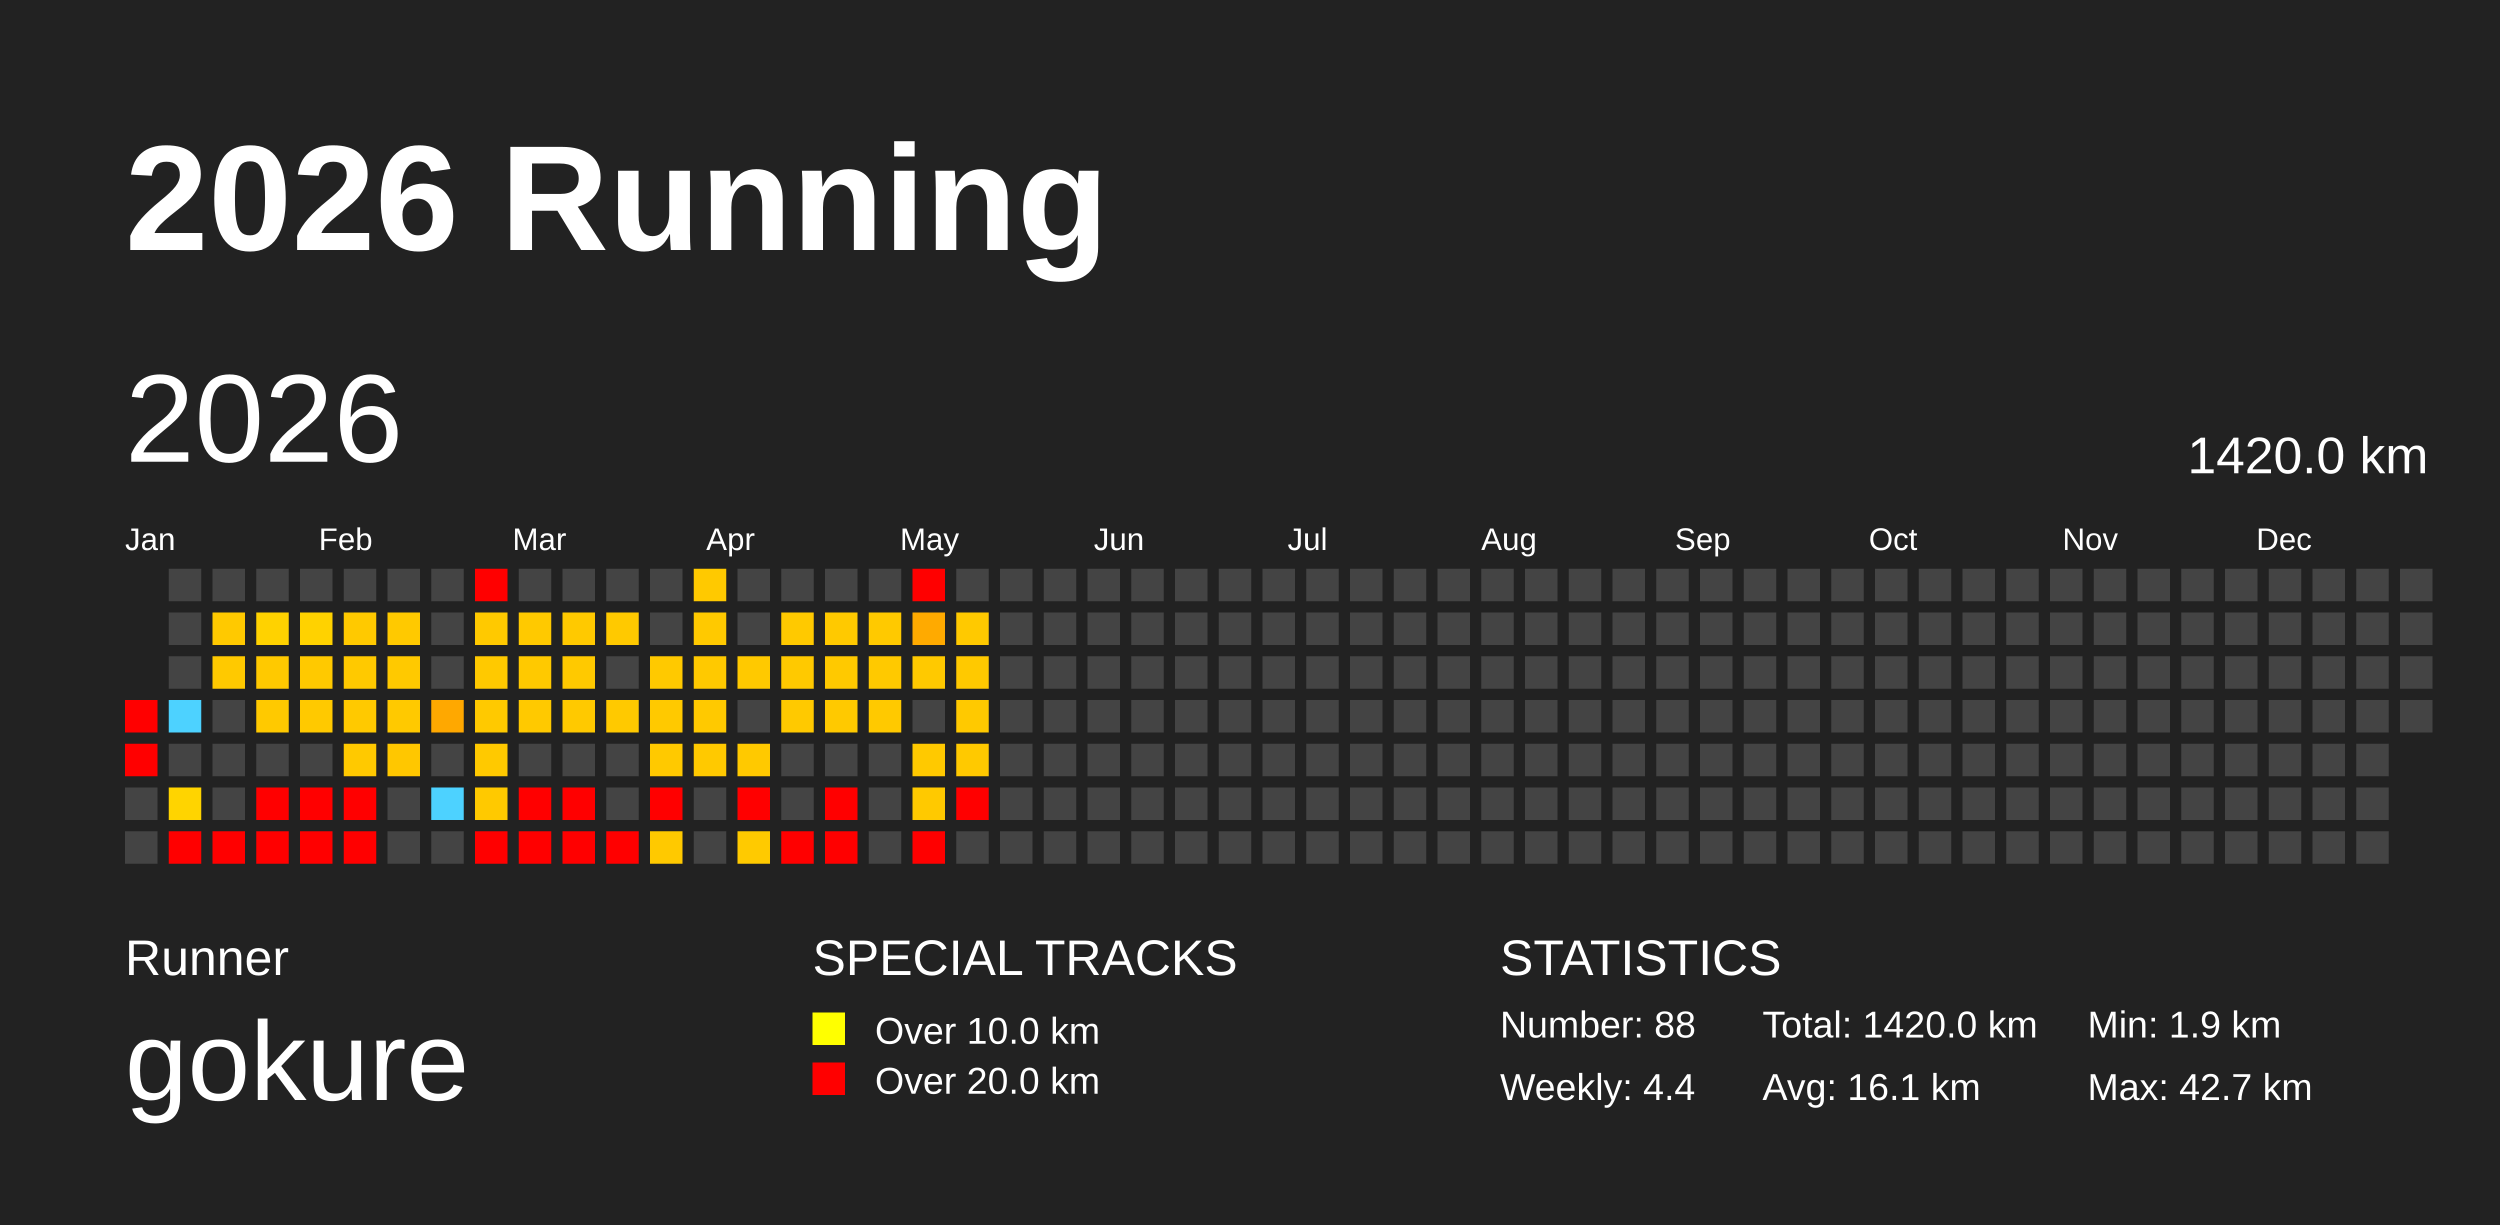
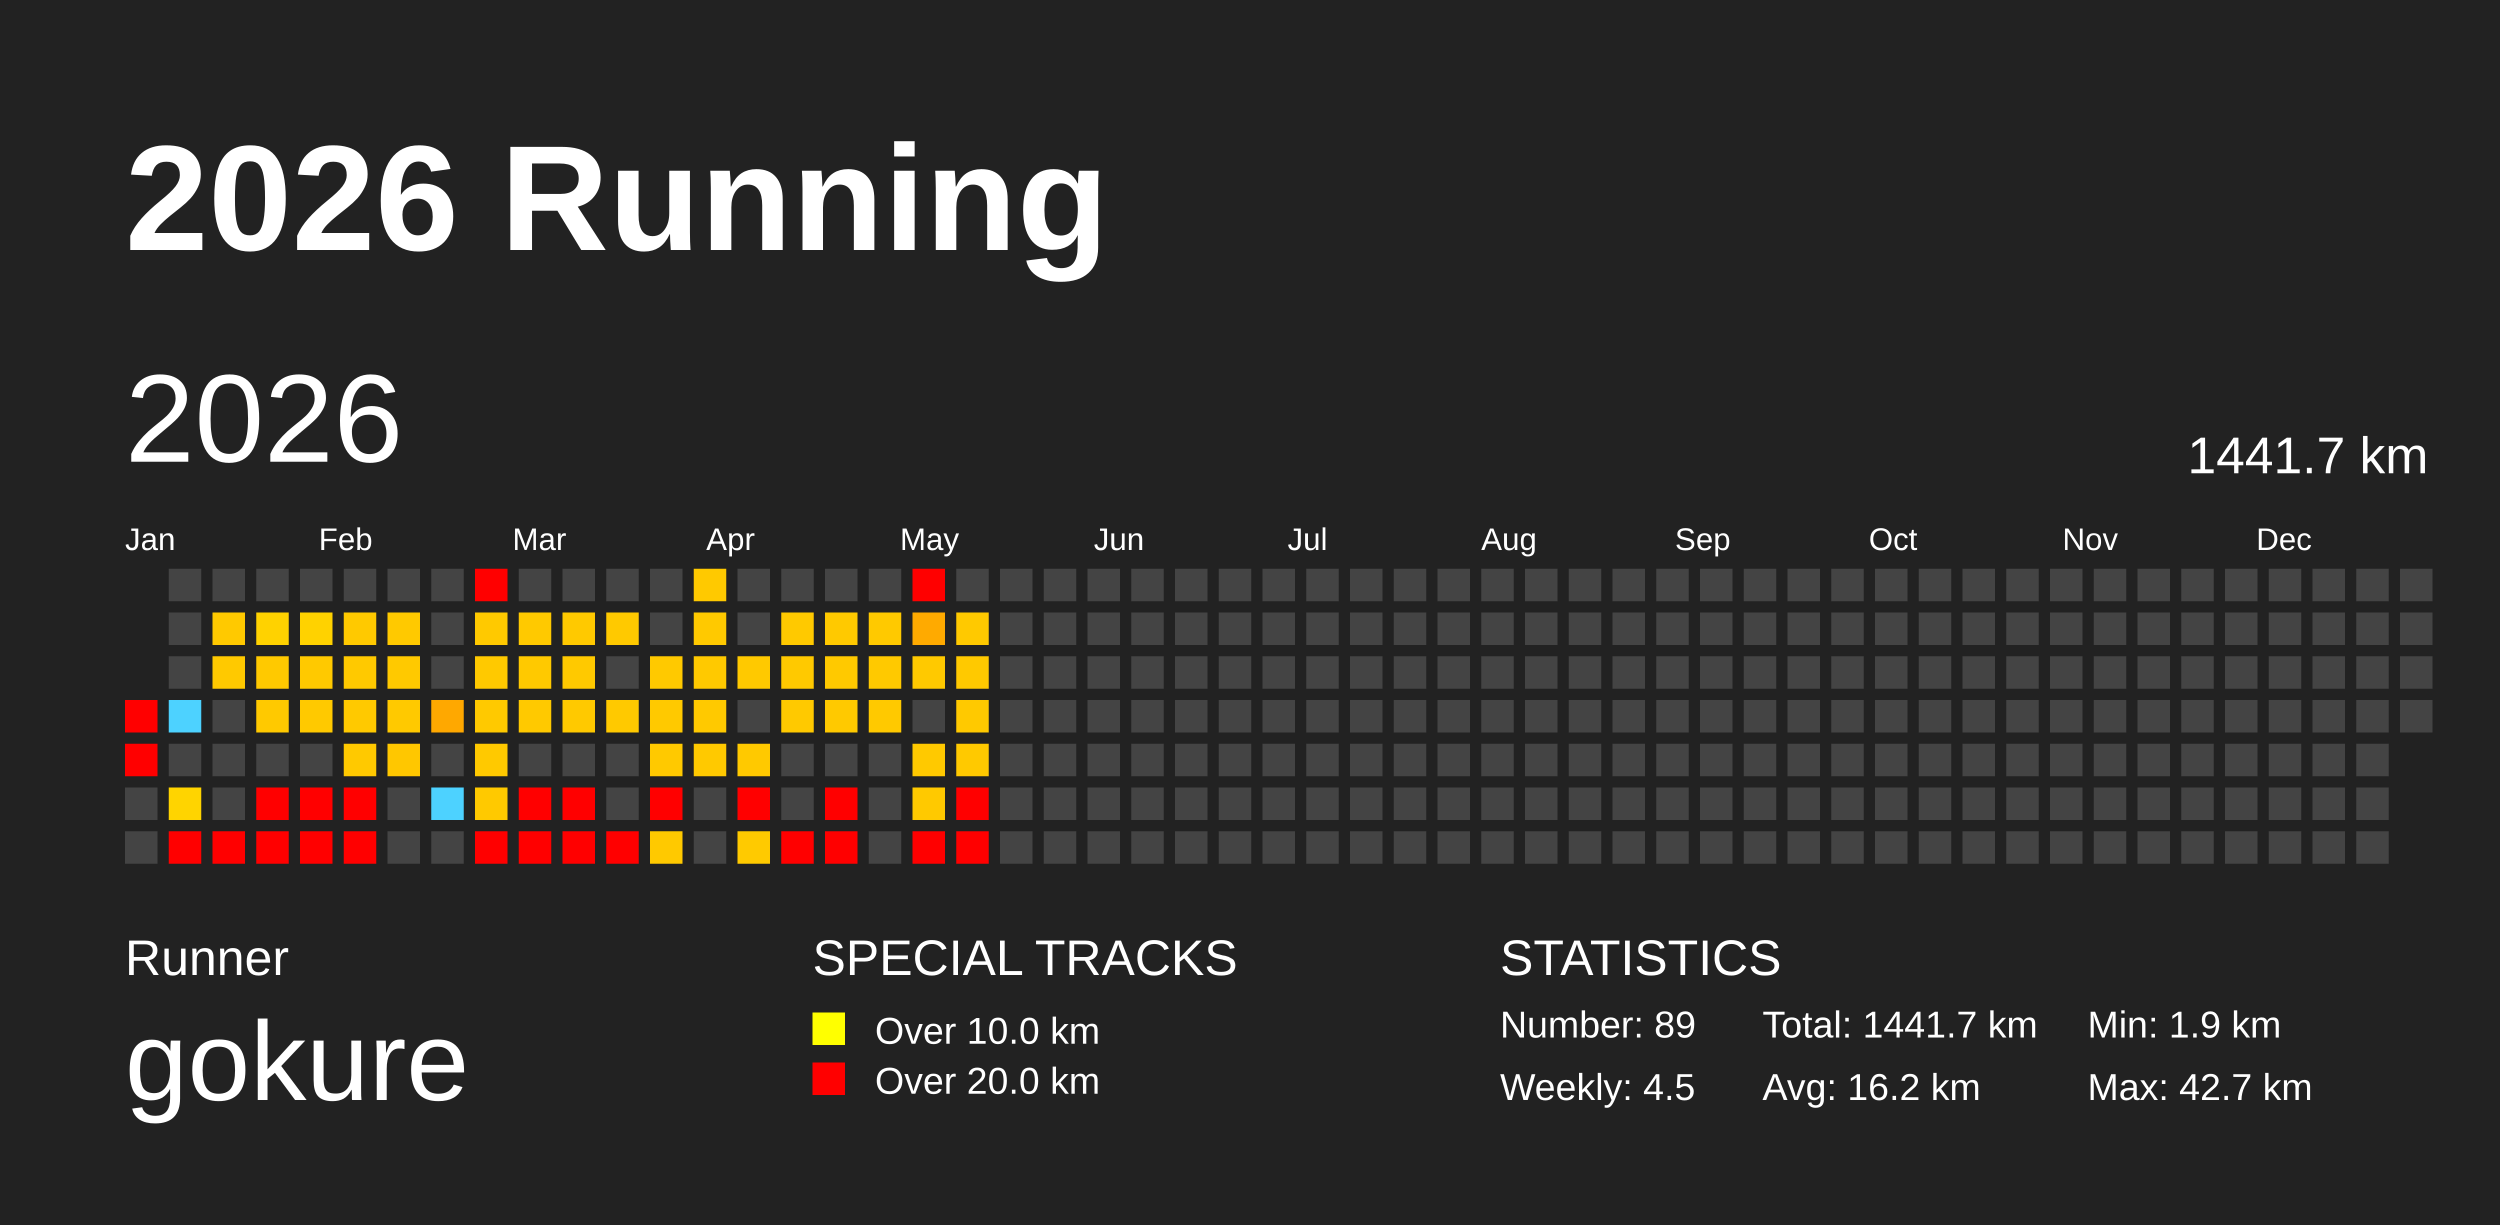
<svg xmlns="http://www.w3.org/2000/svg" baseProfile="full" height="98mm" version="1.1" viewBox="0,0,200,98" width="200mm">
  <defs />
  <rect fill="#222222" height="98" width="200" x="0" y="0" />
  <text fill="#FFFFFF" style="font-size:12px; font-family:Arial; font-weight:bold;" x="10" y="20">2026 Running</text>
  <text fill="#FFFFFF" style="font-size:4px; font-family:Arial" x="10" y="78">Runner</text>
  <text fill="#FFFFFF" style="font-size:9px; font-family:Arial" x="10" y="88">gokure</text>
  <text fill="#FFFFFF" style="font-size:4px; font-family:Arial" x="65" y="78">SPECIAL TRACKS</text>
  <rect fill="yellow" height="2.6" width="2.6" x="65" y="81" />
  <text fill="#FFFFFF" style="font-size:3px; font-family:Arial" x="70" y="83.5">Over 10.0 km</text>
  <rect fill="red" height="2.6" width="2.6" x="65" y="85" />
  <text fill="#FFFFFF" style="font-size:3px; font-family:Arial" x="70" y="87.5">Over 20.0 km</text>
  <text fill="#FFFFFF" style="font-size:4px; font-family:Arial" x="120" y="78">STATISTICS</text>
-   <text fill="#FFFFFF" style="font-size:3px; font-family:Arial" x="120" y="83">Number: 88</text>
-   <text fill="#FFFFFF" style="font-size:3px; font-family:Arial" x="120" y="88">Weekly: 4.4</text>
-   <text fill="#FFFFFF" style="font-size:3px; font-family:Arial" x="141" y="83">Total: 1420.0 km</text>
-   <text fill="#FFFFFF" style="font-size:3px; font-family:Arial" x="141" y="88">Avg: 16.1 km</text>
+   <text fill="#FFFFFF" style="font-size:3px; font-family:Arial" x="120" y="83">Number: 89</text>
+   <text fill="#FFFFFF" style="font-size:3px; font-family:Arial" x="120" y="88">Weekly: 4.5</text>
+   <text fill="#FFFFFF" style="font-size:3px; font-family:Arial" x="141" y="83">Total: 1441.7 km</text>
+   <text fill="#FFFFFF" style="font-size:3px; font-family:Arial" x="141" y="88">Avg: 16.2 km</text>
  <text fill="#FFFFFF" style="font-size:3px; font-family:Arial" x="167" y="83">Min: 1.9 km</text>
  <text fill="#FFFFFF" style="font-size:3px; font-family:Arial" x="167" y="88">Max: 42.7 km</text>
  <text dominant-baseline="hanging" fill="#FFFFFF" style="font-size:10.0px; font-family:Arial;" x="10" y="30">2026</text>
-   <text dominant-baseline="hanging" fill="#FFFFFF" style="font-size:4.125px; font-family:Arial;" x="175" y="35">1420.0 km</text>
+   <text dominant-baseline="hanging" fill="#FFFFFF" style="font-size:4.125px; font-family:Arial;" x="175" y="35">1441.7 km</text>
  <text fill="#FFFFFF" style="font-size:2.5px; font-family:Arial" x="10.0" y="44">Jan</text>
  <text fill="#FFFFFF" style="font-size:2.5px; font-family:Arial" x="25.5" y="44">Feb</text>
  <text fill="#FFFFFF" style="font-size:2.5px; font-family:Arial" x="41.0" y="44">Mar</text>
  <text fill="#FFFFFF" style="font-size:2.5px; font-family:Arial" x="56.5" y="44">Apr</text>
  <text fill="#FFFFFF" style="font-size:2.5px; font-family:Arial" x="72.0" y="44">May</text>
  <text fill="#FFFFFF" style="font-size:2.5px; font-family:Arial" x="87.5" y="44">Jun</text>
  <text fill="#FFFFFF" style="font-size:2.5px; font-family:Arial" x="103.0" y="44">Jul</text>
  <text fill="#FFFFFF" style="font-size:2.5px; font-family:Arial" x="118.5" y="44">Aug</text>
  <text fill="#FFFFFF" style="font-size:2.5px; font-family:Arial" x="134.0" y="44">Sep</text>
  <text fill="#FFFFFF" style="font-size:2.5px; font-family:Arial" x="149.5" y="44">Oct</text>
  <text fill="#FFFFFF" style="font-size:2.5px; font-family:Arial" x="165.0" y="44">Nov</text>
  <text fill="#FFFFFF" style="font-size:2.5px; font-family:Arial" x="180.5" y="44">Dec</text>
  <rect fill="red" height="2.6" width="2.6" x="10.0" y="56.0" />
  <rect fill="red" height="2.6" width="2.6" x="10.0" y="59.5" />
  <rect fill="#444444" height="2.6" width="2.6" x="10.0" y="63.0" />
  <rect fill="#444444" height="2.6" width="2.6" x="10.0" y="66.5" />
  <rect fill="#444444" height="2.6" width="2.6" x="13.5" y="45.5" />
  <rect fill="#444444" height="2.6" width="2.6" x="13.5" y="49.0" />
  <rect fill="#444444" height="2.6" width="2.6" x="13.5" y="52.5" />
  <rect fill="#4dd2ff" height="2.6" width="2.6" x="13.5" y="56.0" />
  <rect fill="#444444" height="2.6" width="2.6" x="13.5" y="59.5" />
  <rect fill="#ffd400" height="2.6" width="2.6" x="13.5" y="63.0" />
  <rect fill="red" height="2.6" width="2.6" x="13.5" y="66.5" />
  <rect fill="#444444" height="2.6" width="2.6" x="17.0" y="45.5" />
  <rect fill="#ffc900" height="2.6" width="2.6" x="17.0" y="49.0" />
  <rect fill="#ffc900" height="2.6" width="2.6" x="17.0" y="52.5" />
  <rect fill="#444444" height="2.6" width="2.6" x="17.0" y="56.0" />
  <rect fill="#444444" height="2.6" width="2.6" x="17.0" y="59.5" />
  <rect fill="#444444" height="2.6" width="2.6" x="17.0" y="63.0" />
  <rect fill="red" height="2.6" width="2.6" x="17.0" y="66.5" />
  <rect fill="#444444" height="2.6" width="2.6" x="20.5" y="45.5" />
  <rect fill="#ffd200" height="2.6" width="2.6" x="20.5" y="49.0" />
  <rect fill="#ffc900" height="2.6" width="2.6" x="20.5" y="52.5" />
  <rect fill="#ffc900" height="2.6" width="2.6" x="20.5" y="56.0" />
  <rect fill="#444444" height="2.6" width="2.6" x="20.5" y="59.5" />
  <rect fill="red" height="2.6" width="2.6" x="20.5" y="63.0" />
  <rect fill="red" height="2.6" width="2.6" x="20.5" y="66.5" />
  <rect fill="#444444" height="2.6" width="2.6" x="24.0" y="45.5" />
  <rect fill="#ffd200" height="2.6" width="2.6" x="24.0" y="49.0" />
  <rect fill="#ffc900" height="2.6" width="2.6" x="24.0" y="52.5" />
  <rect fill="#ffc900" height="2.6" width="2.6" x="24.0" y="56.0" />
  <rect fill="#444444" height="2.6" width="2.6" x="24.0" y="59.5" />
  <rect fill="red" height="2.6" width="2.6" x="24.0" y="63.0" />
  <rect fill="red" height="2.6" width="2.6" x="24.0" y="66.5" />
  <rect fill="#444444" height="2.6" width="2.6" x="27.5" y="45.5" />
  <rect fill="#ffc900" height="2.6" width="2.6" x="27.5" y="49.0" />
  <rect fill="#ffc900" height="2.6" width="2.6" x="27.5" y="52.5" />
  <rect fill="#ffc900" height="2.6" width="2.6" x="27.5" y="56.0" />
  <rect fill="#ffc900" height="2.6" width="2.6" x="27.5" y="59.5" />
  <rect fill="red" height="2.6" width="2.6" x="27.5" y="63.0" />
  <rect fill="red" height="2.6" width="2.6" x="27.5" y="66.5" />
  <rect fill="#444444" height="2.6" width="2.6" x="31.0" y="45.5" />
  <rect fill="#ffc900" height="2.6" width="2.6" x="31.0" y="49.0" />
  <rect fill="#ffc900" height="2.6" width="2.6" x="31.0" y="52.5" />
  <rect fill="#ffc900" height="2.6" width="2.6" x="31.0" y="56.0" />
  <rect fill="#ffc700" height="2.6" width="2.6" x="31.0" y="59.5" />
  <rect fill="#444444" height="2.6" width="2.6" x="31.0" y="63.0" />
  <rect fill="#444444" height="2.6" width="2.6" x="31.0" y="66.5" />
  <rect fill="#444444" height="2.6" width="2.6" x="34.5" y="45.5" />
  <rect fill="#444444" height="2.6" width="2.6" x="34.5" y="49.0" />
  <rect fill="#444444" height="2.6" width="2.6" x="34.5" y="52.5" />
  <rect fill="#ffa800" height="2.6" width="2.6" x="34.5" y="56.0" />
  <rect fill="#444444" height="2.6" width="2.6" x="34.5" y="59.5" />
  <rect fill="#4dd2ff" height="2.6" width="2.6" x="34.5" y="63.0" />
  <rect fill="#444444" height="2.6" width="2.6" x="34.5" y="66.5" />
  <rect fill="red" height="2.6" width="2.6" x="38.0" y="45.5" />
  <rect fill="#ffc900" height="2.6" width="2.6" x="38.0" y="49.0" />
  <rect fill="#ffc900" height="2.6" width="2.6" x="38.0" y="52.5" />
  <rect fill="#ffc900" height="2.6" width="2.6" x="38.0" y="56.0" />
  <rect fill="#ffc900" height="2.6" width="2.6" x="38.0" y="59.5" />
  <rect fill="#ffc900" height="2.6" width="2.6" x="38.0" y="63.0" />
  <rect fill="red" height="2.6" width="2.6" x="38.0" y="66.5" />
  <rect fill="#444444" height="2.6" width="2.6" x="41.5" y="45.5" />
  <rect fill="#ffc900" height="2.6" width="2.6" x="41.5" y="49.0" />
  <rect fill="#ffc900" height="2.6" width="2.6" x="41.5" y="52.5" />
  <rect fill="#ffc900" height="2.6" width="2.6" x="41.5" y="56.0" />
  <rect fill="#444444" height="2.6" width="2.6" x="41.5" y="59.5" />
  <rect fill="red" height="2.6" width="2.6" x="41.5" y="63.0" />
  <rect fill="red" height="2.6" width="2.6" x="41.5" y="66.5" />
  <rect fill="#444444" height="2.6" width="2.6" x="45.0" y="45.5" />
  <rect fill="#ffc900" height="2.6" width="2.6" x="45.0" y="49.0" />
  <rect fill="#ffc900" height="2.6" width="2.6" x="45.0" y="52.5" />
  <rect fill="#ffc900" height="2.6" width="2.6" x="45.0" y="56.0" />
  <rect fill="#444444" height="2.6" width="2.6" x="45.0" y="59.5" />
  <rect fill="red" height="2.6" width="2.6" x="45.0" y="63.0" />
  <rect fill="red" height="2.6" width="2.6" x="45.0" y="66.5" />
  <rect fill="#444444" height="2.6" width="2.6" x="48.5" y="45.5" />
  <rect fill="#ffc900" height="2.6" width="2.6" x="48.5" y="49.0" />
  <rect fill="#444444" height="2.6" width="2.6" x="48.5" y="52.5" />
  <rect fill="#ffc900" height="2.6" width="2.6" x="48.5" y="56.0" />
  <rect fill="#444444" height="2.6" width="2.6" x="48.5" y="59.5" />
  <rect fill="#444444" height="2.6" width="2.6" x="48.5" y="63.0" />
  <rect fill="red" height="2.6" width="2.6" x="48.5" y="66.5" />
  <rect fill="#444444" height="2.6" width="2.6" x="52.0" y="45.5" />
  <rect fill="#444444" height="2.6" width="2.6" x="52.0" y="49.0" />
  <rect fill="#ffc900" height="2.6" width="2.6" x="52.0" y="52.5" />
  <rect fill="#ffc900" height="2.6" width="2.6" x="52.0" y="56.0" />
  <rect fill="#ffc900" height="2.6" width="2.6" x="52.0" y="59.5" />
  <rect fill="red" height="2.6" width="2.6" x="52.0" y="63.0" />
  <rect fill="#ffc900" height="2.6" width="2.6" x="52.0" y="66.5" />
  <rect fill="#ffc900" height="2.6" width="2.6" x="55.5" y="45.5" />
  <rect fill="#ffc900" height="2.6" width="2.6" x="55.5" y="49.0" />
  <rect fill="#ffc900" height="2.6" width="2.6" x="55.5" y="52.5" />
  <rect fill="#ffc900" height="2.6" width="2.6" x="55.5" y="56.0" />
  <rect fill="#ffc900" height="2.6" width="2.6" x="55.5" y="59.5" />
  <rect fill="#444444" height="2.6" width="2.6" x="55.5" y="63.0" />
  <rect fill="#444444" height="2.6" width="2.6" x="55.5" y="66.5" />
  <rect fill="#444444" height="2.6" width="2.6" x="59.0" y="45.5" />
  <rect fill="#444444" height="2.6" width="2.6" x="59.0" y="49.0" />
  <rect fill="#ffc900" height="2.6" width="2.6" x="59.0" y="52.5" />
  <rect fill="#444444" height="2.6" width="2.6" x="59.0" y="56.0" />
  <rect fill="#ffc900" height="2.6" width="2.6" x="59.0" y="59.5" />
  <rect fill="red" height="2.6" width="2.6" x="59.0" y="63.0" />
  <rect fill="#ffca00" height="2.6" width="2.6" x="59.0" y="66.5" />
  <rect fill="#444444" height="2.6" width="2.6" x="62.5" y="45.5" />
  <rect fill="#ffc900" height="2.6" width="2.6" x="62.5" y="49.0" />
  <rect fill="#ffc900" height="2.6" width="2.6" x="62.5" y="52.5" />
  <rect fill="#ffc900" height="2.6" width="2.6" x="62.5" y="56.0" />
  <rect fill="#444444" height="2.6" width="2.6" x="62.5" y="59.5" />
  <rect fill="#444444" height="2.6" width="2.6" x="62.5" y="63.0" />
  <rect fill="red" height="2.6" width="2.6" x="62.5" y="66.5" />
  <rect fill="#444444" height="2.6" width="2.6" x="66.0" y="45.5" />
  <rect fill="#ffc900" height="2.6" width="2.6" x="66.0" y="49.0" />
  <rect fill="#ffc900" height="2.6" width="2.6" x="66.0" y="52.5" />
  <rect fill="#ffc900" height="2.6" width="2.6" x="66.0" y="56.0" />
  <rect fill="#444444" height="2.6" width="2.6" x="66.0" y="59.5" />
  <rect fill="red" height="2.6" width="2.6" x="66.0" y="63.0" />
  <rect fill="red" height="2.6" width="2.6" x="66.0" y="66.5" />
  <rect fill="#444444" height="2.6" width="2.6" x="69.5" y="45.5" />
  <rect fill="#ffc900" height="2.6" width="2.6" x="69.5" y="49.0" />
  <rect fill="#ffc900" height="2.6" width="2.6" x="69.5" y="52.5" />
  <rect fill="#ffc900" height="2.6" width="2.6" x="69.5" y="56.0" />
  <rect fill="#444444" height="2.6" width="2.6" x="69.5" y="59.5" />
  <rect fill="#444444" height="2.6" width="2.6" x="69.5" y="63.0" />
  <rect fill="#444444" height="2.6" width="2.6" x="69.5" y="66.5" />
  <rect fill="red" height="2.6" width="2.6" x="73.0" y="45.5" />
  <rect fill="#ffaa00" height="2.6" width="2.6" x="73.0" y="49.0" />
  <rect fill="#ffc900" height="2.6" width="2.6" x="73.0" y="52.5" />
  <rect fill="#444444" height="2.6" width="2.6" x="73.0" y="56.0" />
  <rect fill="#ffc900" height="2.6" width="2.6" x="73.0" y="59.5" />
  <rect fill="#ffc900" height="2.6" width="2.6" x="73.0" y="63.0" />
  <rect fill="red" height="2.6" width="2.6" x="73.0" y="66.5" />
  <rect fill="#444444" height="2.6" width="2.6" x="76.5" y="45.5" />
  <rect fill="#ffc900" height="2.6" width="2.6" x="76.5" y="49.0" />
  <rect fill="#ffc900" height="2.6" width="2.6" x="76.5" y="52.5" />
  <rect fill="#ffc900" height="2.6" width="2.6" x="76.5" y="56.0" />
  <rect fill="#ffc900" height="2.6" width="2.6" x="76.5" y="59.5" />
  <rect fill="red" height="2.6" width="2.6" x="76.5" y="63.0" />
-   <rect fill="#444444" height="2.6" width="2.6" x="76.5" y="66.5" />
+   <rect fill="red" height="2.6" width="2.6" x="76.5" y="66.5" />
  <rect fill="#444444" height="2.6" width="2.6" x="80.0" y="45.5" />
  <rect fill="#444444" height="2.6" width="2.6" x="80.0" y="49.0" />
  <rect fill="#444444" height="2.6" width="2.6" x="80.0" y="52.5" />
  <rect fill="#444444" height="2.6" width="2.6" x="80.0" y="56.0" />
  <rect fill="#444444" height="2.6" width="2.6" x="80.0" y="59.5" />
  <rect fill="#444444" height="2.6" width="2.6" x="80.0" y="63.0" />
  <rect fill="#444444" height="2.6" width="2.6" x="80.0" y="66.5" />
  <rect fill="#444444" height="2.6" width="2.6" x="83.5" y="45.5" />
  <rect fill="#444444" height="2.6" width="2.6" x="83.5" y="49.0" />
  <rect fill="#444444" height="2.6" width="2.6" x="83.5" y="52.5" />
  <rect fill="#444444" height="2.6" width="2.6" x="83.5" y="56.0" />
  <rect fill="#444444" height="2.6" width="2.6" x="83.5" y="59.5" />
  <rect fill="#444444" height="2.6" width="2.6" x="83.5" y="63.0" />
  <rect fill="#444444" height="2.6" width="2.6" x="83.5" y="66.5" />
  <rect fill="#444444" height="2.6" width="2.6" x="87.0" y="45.5" />
  <rect fill="#444444" height="2.6" width="2.6" x="87.0" y="49.0" />
  <rect fill="#444444" height="2.6" width="2.6" x="87.0" y="52.5" />
  <rect fill="#444444" height="2.6" width="2.6" x="87.0" y="56.0" />
  <rect fill="#444444" height="2.6" width="2.6" x="87.0" y="59.5" />
  <rect fill="#444444" height="2.6" width="2.6" x="87.0" y="63.0" />
  <rect fill="#444444" height="2.6" width="2.6" x="87.0" y="66.5" />
  <rect fill="#444444" height="2.6" width="2.6" x="90.5" y="45.5" />
  <rect fill="#444444" height="2.6" width="2.6" x="90.5" y="49.0" />
  <rect fill="#444444" height="2.6" width="2.6" x="90.5" y="52.5" />
  <rect fill="#444444" height="2.6" width="2.6" x="90.5" y="56.0" />
  <rect fill="#444444" height="2.6" width="2.6" x="90.5" y="59.5" />
  <rect fill="#444444" height="2.6" width="2.6" x="90.5" y="63.0" />
  <rect fill="#444444" height="2.6" width="2.6" x="90.5" y="66.5" />
  <rect fill="#444444" height="2.6" width="2.6" x="94.0" y="45.5" />
  <rect fill="#444444" height="2.6" width="2.6" x="94.0" y="49.0" />
  <rect fill="#444444" height="2.6" width="2.6" x="94.0" y="52.5" />
  <rect fill="#444444" height="2.6" width="2.6" x="94.0" y="56.0" />
  <rect fill="#444444" height="2.6" width="2.6" x="94.0" y="59.5" />
  <rect fill="#444444" height="2.6" width="2.6" x="94.0" y="63.0" />
  <rect fill="#444444" height="2.6" width="2.6" x="94.0" y="66.5" />
  <rect fill="#444444" height="2.6" width="2.6" x="97.5" y="45.5" />
  <rect fill="#444444" height="2.6" width="2.6" x="97.5" y="49.0" />
  <rect fill="#444444" height="2.6" width="2.6" x="97.5" y="52.5" />
  <rect fill="#444444" height="2.6" width="2.6" x="97.5" y="56.0" />
  <rect fill="#444444" height="2.6" width="2.6" x="97.5" y="59.5" />
  <rect fill="#444444" height="2.6" width="2.6" x="97.5" y="63.0" />
  <rect fill="#444444" height="2.6" width="2.6" x="97.5" y="66.5" />
  <rect fill="#444444" height="2.6" width="2.6" x="101.0" y="45.5" />
  <rect fill="#444444" height="2.6" width="2.6" x="101.0" y="49.0" />
  <rect fill="#444444" height="2.6" width="2.6" x="101.0" y="52.5" />
  <rect fill="#444444" height="2.6" width="2.6" x="101.0" y="56.0" />
  <rect fill="#444444" height="2.6" width="2.6" x="101.0" y="59.5" />
  <rect fill="#444444" height="2.6" width="2.6" x="101.0" y="63.0" />
  <rect fill="#444444" height="2.6" width="2.6" x="101.0" y="66.5" />
  <rect fill="#444444" height="2.6" width="2.6" x="104.5" y="45.5" />
  <rect fill="#444444" height="2.6" width="2.6" x="104.5" y="49.0" />
  <rect fill="#444444" height="2.6" width="2.6" x="104.5" y="52.5" />
  <rect fill="#444444" height="2.6" width="2.6" x="104.5" y="56.0" />
  <rect fill="#444444" height="2.6" width="2.6" x="104.5" y="59.5" />
  <rect fill="#444444" height="2.6" width="2.6" x="104.5" y="63.0" />
  <rect fill="#444444" height="2.6" width="2.6" x="104.5" y="66.5" />
  <rect fill="#444444" height="2.6" width="2.6" x="108.0" y="45.5" />
  <rect fill="#444444" height="2.6" width="2.6" x="108.0" y="49.0" />
  <rect fill="#444444" height="2.6" width="2.6" x="108.0" y="52.5" />
  <rect fill="#444444" height="2.6" width="2.6" x="108.0" y="56.0" />
  <rect fill="#444444" height="2.6" width="2.6" x="108.0" y="59.5" />
  <rect fill="#444444" height="2.6" width="2.6" x="108.0" y="63.0" />
  <rect fill="#444444" height="2.6" width="2.6" x="108.0" y="66.5" />
  <rect fill="#444444" height="2.6" width="2.6" x="111.5" y="45.5" />
  <rect fill="#444444" height="2.6" width="2.6" x="111.5" y="49.0" />
  <rect fill="#444444" height="2.6" width="2.6" x="111.5" y="52.5" />
  <rect fill="#444444" height="2.6" width="2.6" x="111.5" y="56.0" />
  <rect fill="#444444" height="2.6" width="2.6" x="111.5" y="59.5" />
  <rect fill="#444444" height="2.6" width="2.6" x="111.5" y="63.0" />
  <rect fill="#444444" height="2.6" width="2.6" x="111.5" y="66.5" />
  <rect fill="#444444" height="2.6" width="2.6" x="115.0" y="45.5" />
  <rect fill="#444444" height="2.6" width="2.6" x="115.0" y="49.0" />
  <rect fill="#444444" height="2.6" width="2.6" x="115.0" y="52.5" />
  <rect fill="#444444" height="2.6" width="2.6" x="115.0" y="56.0" />
  <rect fill="#444444" height="2.6" width="2.6" x="115.0" y="59.5" />
  <rect fill="#444444" height="2.6" width="2.6" x="115.0" y="63.0" />
  <rect fill="#444444" height="2.6" width="2.6" x="115.0" y="66.5" />
  <rect fill="#444444" height="2.6" width="2.6" x="118.5" y="45.5" />
  <rect fill="#444444" height="2.6" width="2.6" x="118.5" y="49.0" />
  <rect fill="#444444" height="2.6" width="2.6" x="118.5" y="52.5" />
  <rect fill="#444444" height="2.6" width="2.6" x="118.5" y="56.0" />
  <rect fill="#444444" height="2.6" width="2.6" x="118.5" y="59.5" />
  <rect fill="#444444" height="2.6" width="2.6" x="118.5" y="63.0" />
  <rect fill="#444444" height="2.6" width="2.6" x="118.5" y="66.5" />
  <rect fill="#444444" height="2.6" width="2.6" x="122.0" y="45.5" />
  <rect fill="#444444" height="2.6" width="2.6" x="122.0" y="49.0" />
  <rect fill="#444444" height="2.6" width="2.6" x="122.0" y="52.5" />
  <rect fill="#444444" height="2.6" width="2.6" x="122.0" y="56.0" />
  <rect fill="#444444" height="2.6" width="2.6" x="122.0" y="59.5" />
  <rect fill="#444444" height="2.6" width="2.6" x="122.0" y="63.0" />
  <rect fill="#444444" height="2.6" width="2.6" x="122.0" y="66.5" />
  <rect fill="#444444" height="2.6" width="2.6" x="125.5" y="45.5" />
  <rect fill="#444444" height="2.6" width="2.6" x="125.5" y="49.0" />
  <rect fill="#444444" height="2.6" width="2.6" x="125.5" y="52.5" />
  <rect fill="#444444" height="2.6" width="2.6" x="125.5" y="56.0" />
  <rect fill="#444444" height="2.6" width="2.6" x="125.5" y="59.5" />
  <rect fill="#444444" height="2.6" width="2.6" x="125.5" y="63.0" />
  <rect fill="#444444" height="2.6" width="2.6" x="125.5" y="66.5" />
  <rect fill="#444444" height="2.6" width="2.6" x="129.0" y="45.5" />
  <rect fill="#444444" height="2.6" width="2.6" x="129.0" y="49.0" />
  <rect fill="#444444" height="2.6" width="2.6" x="129.0" y="52.5" />
  <rect fill="#444444" height="2.6" width="2.6" x="129.0" y="56.0" />
  <rect fill="#444444" height="2.6" width="2.6" x="129.0" y="59.5" />
  <rect fill="#444444" height="2.6" width="2.6" x="129.0" y="63.0" />
  <rect fill="#444444" height="2.6" width="2.6" x="129.0" y="66.5" />
  <rect fill="#444444" height="2.6" width="2.6" x="132.5" y="45.5" />
  <rect fill="#444444" height="2.6" width="2.6" x="132.5" y="49.0" />
  <rect fill="#444444" height="2.6" width="2.6" x="132.5" y="52.5" />
  <rect fill="#444444" height="2.6" width="2.6" x="132.5" y="56.0" />
  <rect fill="#444444" height="2.6" width="2.6" x="132.5" y="59.5" />
  <rect fill="#444444" height="2.6" width="2.6" x="132.5" y="63.0" />
  <rect fill="#444444" height="2.6" width="2.6" x="132.5" y="66.5" />
  <rect fill="#444444" height="2.6" width="2.6" x="136.0" y="45.5" />
  <rect fill="#444444" height="2.6" width="2.6" x="136.0" y="49.0" />
  <rect fill="#444444" height="2.6" width="2.6" x="136.0" y="52.5" />
  <rect fill="#444444" height="2.6" width="2.6" x="136.0" y="56.0" />
  <rect fill="#444444" height="2.6" width="2.6" x="136.0" y="59.5" />
  <rect fill="#444444" height="2.6" width="2.6" x="136.0" y="63.0" />
  <rect fill="#444444" height="2.6" width="2.6" x="136.0" y="66.5" />
  <rect fill="#444444" height="2.6" width="2.6" x="139.5" y="45.5" />
  <rect fill="#444444" height="2.6" width="2.6" x="139.5" y="49.0" />
  <rect fill="#444444" height="2.6" width="2.6" x="139.5" y="52.5" />
  <rect fill="#444444" height="2.6" width="2.6" x="139.5" y="56.0" />
  <rect fill="#444444" height="2.6" width="2.6" x="139.5" y="59.5" />
  <rect fill="#444444" height="2.6" width="2.6" x="139.5" y="63.0" />
  <rect fill="#444444" height="2.6" width="2.6" x="139.5" y="66.5" />
  <rect fill="#444444" height="2.6" width="2.6" x="143.0" y="45.5" />
  <rect fill="#444444" height="2.6" width="2.6" x="143.0" y="49.0" />
  <rect fill="#444444" height="2.6" width="2.6" x="143.0" y="52.5" />
  <rect fill="#444444" height="2.6" width="2.6" x="143.0" y="56.0" />
  <rect fill="#444444" height="2.6" width="2.6" x="143.0" y="59.5" />
  <rect fill="#444444" height="2.6" width="2.6" x="143.0" y="63.0" />
  <rect fill="#444444" height="2.6" width="2.6" x="143.0" y="66.5" />
  <rect fill="#444444" height="2.6" width="2.6" x="146.5" y="45.5" />
  <rect fill="#444444" height="2.6" width="2.6" x="146.5" y="49.0" />
  <rect fill="#444444" height="2.6" width="2.6" x="146.5" y="52.5" />
  <rect fill="#444444" height="2.6" width="2.6" x="146.5" y="56.0" />
  <rect fill="#444444" height="2.6" width="2.6" x="146.5" y="59.5" />
  <rect fill="#444444" height="2.6" width="2.6" x="146.5" y="63.0" />
  <rect fill="#444444" height="2.6" width="2.6" x="146.5" y="66.5" />
  <rect fill="#444444" height="2.6" width="2.6" x="150.0" y="45.5" />
  <rect fill="#444444" height="2.6" width="2.6" x="150.0" y="49.0" />
  <rect fill="#444444" height="2.6" width="2.6" x="150.0" y="52.5" />
  <rect fill="#444444" height="2.6" width="2.6" x="150.0" y="56.0" />
  <rect fill="#444444" height="2.6" width="2.6" x="150.0" y="59.5" />
  <rect fill="#444444" height="2.6" width="2.6" x="150.0" y="63.0" />
  <rect fill="#444444" height="2.6" width="2.6" x="150.0" y="66.5" />
  <rect fill="#444444" height="2.6" width="2.6" x="153.5" y="45.5" />
  <rect fill="#444444" height="2.6" width="2.6" x="153.5" y="49.0" />
  <rect fill="#444444" height="2.6" width="2.6" x="153.5" y="52.5" />
  <rect fill="#444444" height="2.6" width="2.6" x="153.5" y="56.0" />
  <rect fill="#444444" height="2.6" width="2.6" x="153.5" y="59.5" />
  <rect fill="#444444" height="2.6" width="2.6" x="153.5" y="63.0" />
  <rect fill="#444444" height="2.6" width="2.6" x="153.5" y="66.5" />
  <rect fill="#444444" height="2.6" width="2.6" x="157.0" y="45.5" />
  <rect fill="#444444" height="2.6" width="2.6" x="157.0" y="49.0" />
  <rect fill="#444444" height="2.6" width="2.6" x="157.0" y="52.5" />
  <rect fill="#444444" height="2.6" width="2.6" x="157.0" y="56.0" />
  <rect fill="#444444" height="2.6" width="2.6" x="157.0" y="59.5" />
  <rect fill="#444444" height="2.6" width="2.6" x="157.0" y="63.0" />
  <rect fill="#444444" height="2.6" width="2.6" x="157.0" y="66.5" />
  <rect fill="#444444" height="2.6" width="2.6" x="160.5" y="45.5" />
  <rect fill="#444444" height="2.6" width="2.6" x="160.5" y="49.0" />
  <rect fill="#444444" height="2.6" width="2.6" x="160.5" y="52.5" />
  <rect fill="#444444" height="2.6" width="2.6" x="160.5" y="56.0" />
  <rect fill="#444444" height="2.6" width="2.6" x="160.5" y="59.5" />
  <rect fill="#444444" height="2.6" width="2.6" x="160.5" y="63.0" />
  <rect fill="#444444" height="2.6" width="2.6" x="160.5" y="66.5" />
  <rect fill="#444444" height="2.6" width="2.6" x="164.0" y="45.5" />
  <rect fill="#444444" height="2.6" width="2.6" x="164.0" y="49.0" />
  <rect fill="#444444" height="2.6" width="2.6" x="164.0" y="52.5" />
  <rect fill="#444444" height="2.6" width="2.6" x="164.0" y="56.0" />
  <rect fill="#444444" height="2.6" width="2.6" x="164.0" y="59.5" />
  <rect fill="#444444" height="2.6" width="2.6" x="164.0" y="63.0" />
  <rect fill="#444444" height="2.6" width="2.6" x="164.0" y="66.5" />
  <rect fill="#444444" height="2.6" width="2.6" x="167.5" y="45.5" />
  <rect fill="#444444" height="2.6" width="2.6" x="167.5" y="49.0" />
  <rect fill="#444444" height="2.6" width="2.6" x="167.5" y="52.5" />
  <rect fill="#444444" height="2.6" width="2.6" x="167.5" y="56.0" />
  <rect fill="#444444" height="2.6" width="2.6" x="167.5" y="59.5" />
  <rect fill="#444444" height="2.6" width="2.6" x="167.5" y="63.0" />
  <rect fill="#444444" height="2.6" width="2.6" x="167.5" y="66.5" />
  <rect fill="#444444" height="2.6" width="2.6" x="171.0" y="45.5" />
  <rect fill="#444444" height="2.6" width="2.6" x="171.0" y="49.0" />
  <rect fill="#444444" height="2.6" width="2.6" x="171.0" y="52.5" />
  <rect fill="#444444" height="2.6" width="2.6" x="171.0" y="56.0" />
  <rect fill="#444444" height="2.6" width="2.6" x="171.0" y="59.5" />
  <rect fill="#444444" height="2.6" width="2.6" x="171.0" y="63.0" />
  <rect fill="#444444" height="2.6" width="2.6" x="171.0" y="66.5" />
  <rect fill="#444444" height="2.6" width="2.6" x="174.5" y="45.5" />
  <rect fill="#444444" height="2.6" width="2.6" x="174.5" y="49.0" />
  <rect fill="#444444" height="2.6" width="2.6" x="174.5" y="52.5" />
  <rect fill="#444444" height="2.6" width="2.6" x="174.5" y="56.0" />
  <rect fill="#444444" height="2.6" width="2.6" x="174.5" y="59.5" />
  <rect fill="#444444" height="2.6" width="2.6" x="174.5" y="63.0" />
  <rect fill="#444444" height="2.6" width="2.6" x="174.5" y="66.5" />
  <rect fill="#444444" height="2.6" width="2.6" x="178.0" y="45.5" />
  <rect fill="#444444" height="2.6" width="2.6" x="178.0" y="49.0" />
  <rect fill="#444444" height="2.6" width="2.6" x="178.0" y="52.5" />
  <rect fill="#444444" height="2.6" width="2.6" x="178.0" y="56.0" />
  <rect fill="#444444" height="2.6" width="2.6" x="178.0" y="59.5" />
  <rect fill="#444444" height="2.6" width="2.6" x="178.0" y="63.0" />
  <rect fill="#444444" height="2.6" width="2.6" x="178.0" y="66.5" />
  <rect fill="#444444" height="2.6" width="2.6" x="181.5" y="45.5" />
  <rect fill="#444444" height="2.6" width="2.6" x="181.5" y="49.0" />
  <rect fill="#444444" height="2.6" width="2.6" x="181.5" y="52.5" />
  <rect fill="#444444" height="2.6" width="2.6" x="181.5" y="56.0" />
  <rect fill="#444444" height="2.6" width="2.6" x="181.5" y="59.5" />
  <rect fill="#444444" height="2.6" width="2.6" x="181.5" y="63.0" />
  <rect fill="#444444" height="2.6" width="2.6" x="181.5" y="66.5" />
  <rect fill="#444444" height="2.6" width="2.6" x="185.0" y="45.5" />
  <rect fill="#444444" height="2.6" width="2.6" x="185.0" y="49.0" />
  <rect fill="#444444" height="2.6" width="2.6" x="185.0" y="52.5" />
  <rect fill="#444444" height="2.6" width="2.6" x="185.0" y="56.0" />
  <rect fill="#444444" height="2.6" width="2.6" x="185.0" y="59.5" />
  <rect fill="#444444" height="2.6" width="2.6" x="185.0" y="63.0" />
  <rect fill="#444444" height="2.6" width="2.6" x="185.0" y="66.5" />
  <rect fill="#444444" height="2.6" width="2.6" x="188.5" y="45.5" />
  <rect fill="#444444" height="2.6" width="2.6" x="188.5" y="49.0" />
  <rect fill="#444444" height="2.6" width="2.6" x="188.5" y="52.5" />
  <rect fill="#444444" height="2.6" width="2.6" x="188.5" y="56.0" />
  <rect fill="#444444" height="2.6" width="2.6" x="188.5" y="59.5" />
  <rect fill="#444444" height="2.6" width="2.6" x="188.5" y="63.0" />
  <rect fill="#444444" height="2.6" width="2.6" x="188.5" y="66.5" />
  <rect fill="#444444" height="2.6" width="2.6" x="192.0" y="45.5" />
  <rect fill="#444444" height="2.6" width="2.6" x="192.0" y="49.0" />
  <rect fill="#444444" height="2.6" width="2.6" x="192.0" y="52.5" />
  <rect fill="#444444" height="2.6" width="2.6" x="192.0" y="56.0" />
</svg>
